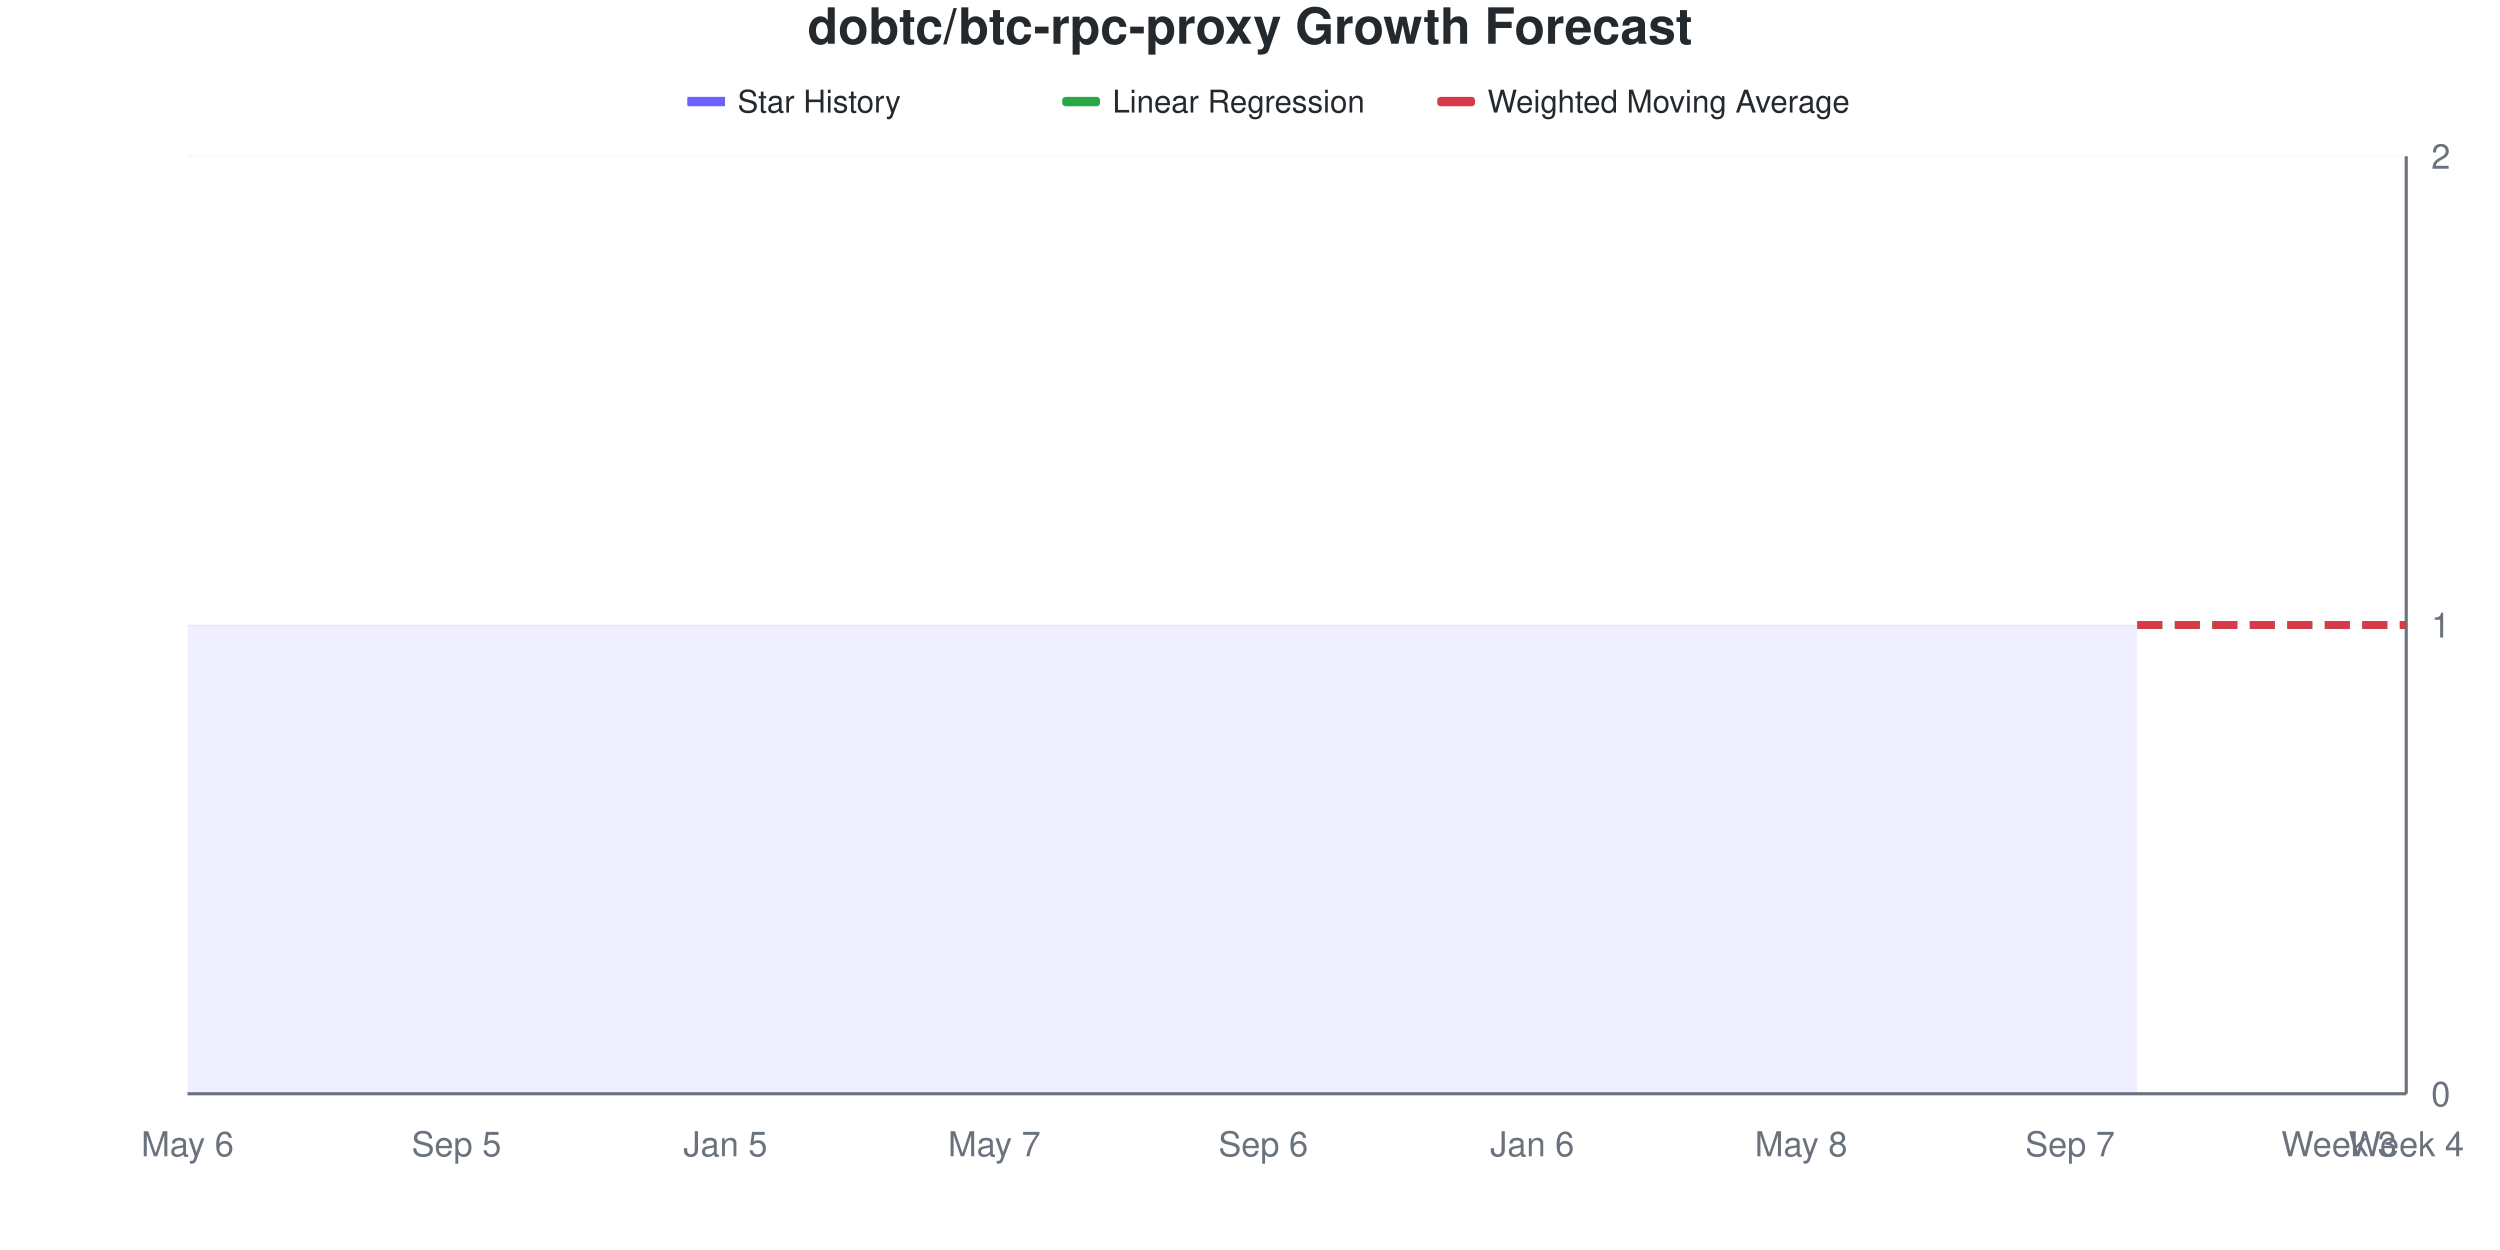
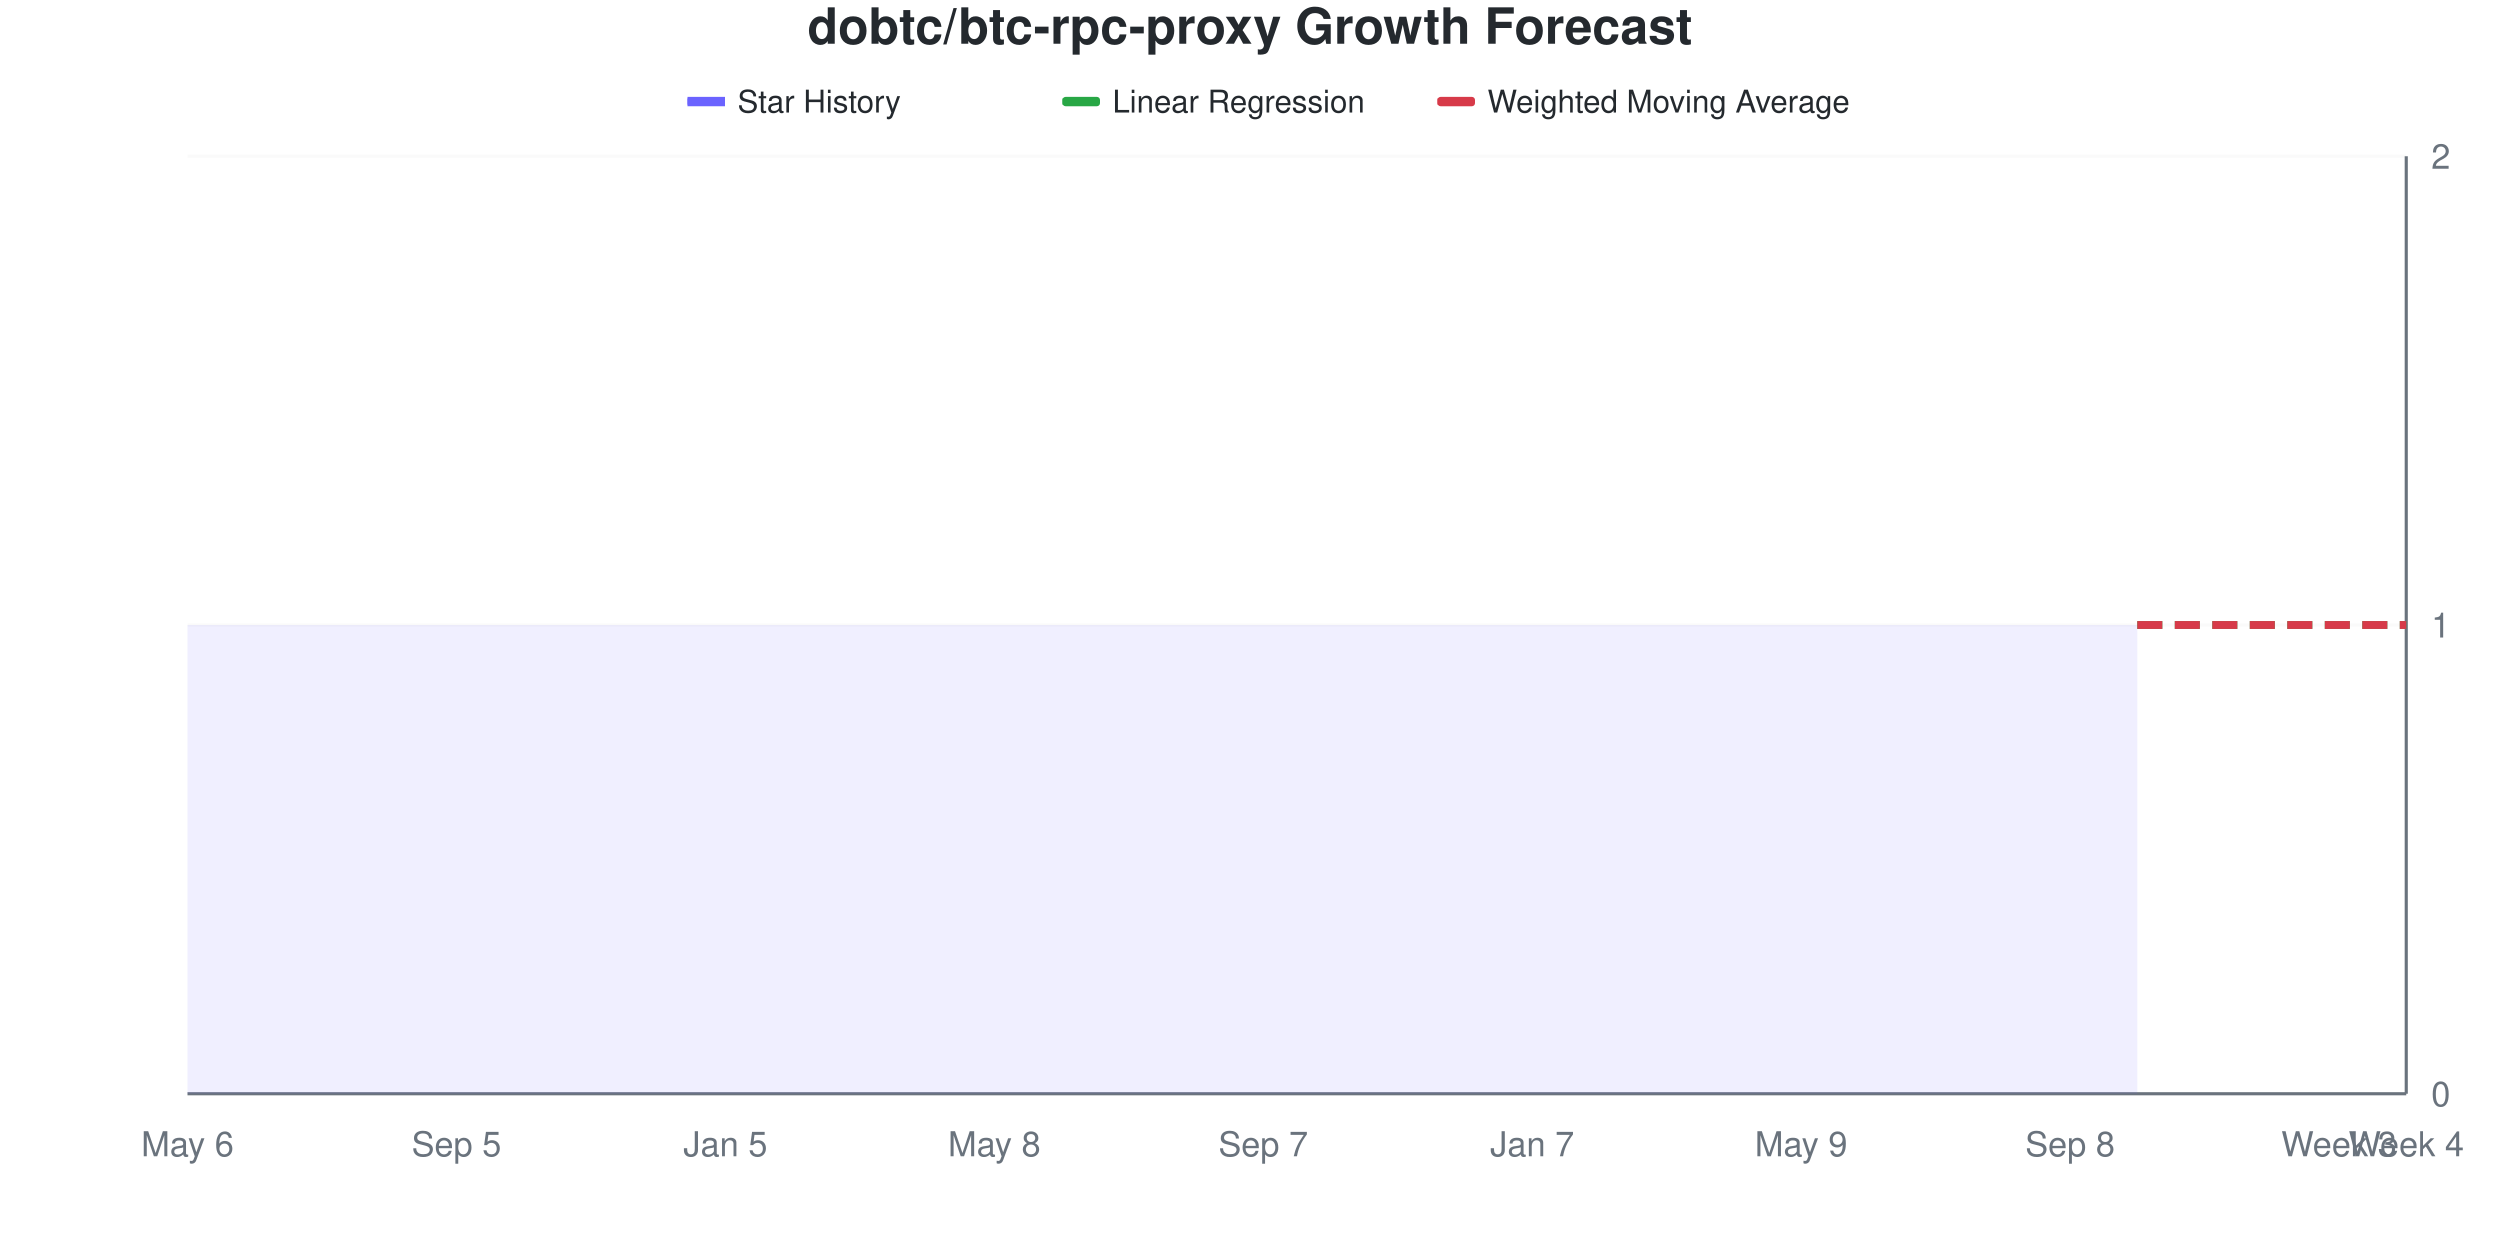
<svg xmlns="http://www.w3.org/2000/svg" viewBox="0 0 800 400" width="800" height="400">
  <style>
    @keyframes drawLine {
      to { stroke-dashoffset: 0; }
    }
    @keyframes fadeInPoint {
      from { opacity: 0; }
      to { opacity: 1; }
    }
    .data-line-0 {
      stroke-dasharray: 1161;
      stroke-dashoffset: 1161;
      animation: drawLine 2s ease-out forwards;
    }
    .data-point {
      opacity: 0;
      animation: fadeInPoint 0.5s ease-out forwards;
    }
    .chart-bg { fill: #fff; }
    .chart-text { fill: #24292e; }
    .chart-muted { fill: #6a737d; }
    .chart-grid { stroke: #eee; }
    .chart-axis { stroke: #6a737d; }
    @media (prefers-color-scheme: dark) {
      .chart-bg { fill: #0d1117; }
      .chart-text { fill: #e6edf3; }
      .chart-muted { fill: #8b949e; }
      .chart-grid { stroke: #21262d; }
      .chart-axis { stroke: #8b949e; }
    }
  </style>
  <rect width="800" height="400" class="chart-bg" />
  <text x="400" y="14" text-anchor="middle" class="chart-text" font-size="16" font-weight="bold" font-family="-apple-system, BlinkMacSystemFont, 'Segoe UI', Helvetica, Arial, sans-serif">dobtc/btc-rpc-proxy Growth Forecast</text>
  <g class="legend">
    <rect x="220" y="31" width="12" height="3" fill="#6b63ff" />
    <line x1="220" y1="32.5" x2="232" y2="32.5" stroke="#6b63ff" stroke-width="2" />
    <text x="236" y="36" class="chart-text" font-size="10" font-family="-apple-system, BlinkMacSystemFont, 'Segoe UI', Helvetica, Arial, sans-serif">Star History</text>
    <rect x="340" y="31" width="12" height="3" fill="#28a745" rx="1" />
    <line x1="340" y1="32.5" x2="352" y2="32.5" stroke="#28a745" stroke-width="2" stroke-dasharray="4,2" />
    <text x="356" y="36" class="chart-text" font-size="10" font-family="-apple-system, BlinkMacSystemFont, 'Segoe UI', Helvetica, Arial, sans-serif">Linear Regression</text>
    <rect x="460" y="31" width="12" height="3" fill="#d73a49" rx="1" />
    <line x1="460" y1="32.5" x2="472" y2="32.5" stroke="#d73a49" stroke-width="2" stroke-dasharray="4,2" />
    <text x="476" y="36" class="chart-text" font-size="10" font-family="-apple-system, BlinkMacSystemFont, 'Segoe UI', Helvetica, Arial, sans-serif">Weighted Moving Average</text>
  </g>
  <g class="grid">
    <line x1="60" y1="350" x2="770" y2="350" class="chart-grid" stroke-opacity="0.3" />
    <text x="778" y="354" text-anchor="start" class="chart-muted" font-size="11" font-family="-apple-system, BlinkMacSystemFont, 'Segoe UI', Helvetica, Arial, sans-serif">0</text>
    <line x1="60" y1="200" x2="770" y2="200" class="chart-grid" stroke-opacity="0.3" />
    <text x="778" y="204" text-anchor="start" class="chart-muted" font-size="11" font-family="-apple-system, BlinkMacSystemFont, 'Segoe UI', Helvetica, Arial, sans-serif">1</text>
    <line x1="60" y1="50" x2="770" y2="50" class="chart-grid" stroke-opacity="0.3" />
    <text x="778" y="54" text-anchor="start" class="chart-muted" font-size="11" font-family="-apple-system, BlinkMacSystemFont, 'Segoe UI', Helvetica, Arial, sans-serif">2</text>
  </g>
  <g class="milestones">
    
  </g>
  <g class="x-axis">
    <text x="60" y="370" text-anchor="middle" class="chart-muted" font-size="11" font-family="-apple-system, BlinkMacSystemFont, 'Segoe UI', Helvetica, Arial, sans-serif">May 6</text>
    <text x="146.061" y="370" text-anchor="middle" class="chart-muted" font-size="11" font-family="-apple-system, BlinkMacSystemFont, 'Segoe UI', Helvetica, Arial, sans-serif">Sep 5</text>
    <text x="232.121" y="370" text-anchor="middle" class="chart-muted" font-size="11" font-family="-apple-system, BlinkMacSystemFont, 'Segoe UI', Helvetica, Arial, sans-serif">Jan 5</text>
-     <text x="318.182" y="370" text-anchor="middle" class="chart-muted" font-size="11" font-family="-apple-system, BlinkMacSystemFont, 'Segoe UI', Helvetica, Arial, sans-serif">May 7</text>
-     <text x="404.242" y="370" text-anchor="middle" class="chart-muted" font-size="11" font-family="-apple-system, BlinkMacSystemFont, 'Segoe UI', Helvetica, Arial, sans-serif">Sep 6</text>
-     <text x="490.303" y="370" text-anchor="middle" class="chart-muted" font-size="11" font-family="-apple-system, BlinkMacSystemFont, 'Segoe UI', Helvetica, Arial, sans-serif">Jan 6</text>
-     <text x="576.364" y="370" text-anchor="middle" class="chart-muted" font-size="11" font-family="-apple-system, BlinkMacSystemFont, 'Segoe UI', Helvetica, Arial, sans-serif">May 8</text>
-     <text x="662.424" y="370" text-anchor="middle" class="chart-muted" font-size="11" font-family="-apple-system, BlinkMacSystemFont, 'Segoe UI', Helvetica, Arial, sans-serif">Sep 7</text>
+     <text x="318.182" y="370" text-anchor="middle" class="chart-muted" font-size="11" font-family="-apple-system, BlinkMacSystemFont, 'Segoe UI', Helvetica, Arial, sans-serif">May 8</text>
+     <text x="404.242" y="370" text-anchor="middle" class="chart-muted" font-size="11" font-family="-apple-system, BlinkMacSystemFont, 'Segoe UI', Helvetica, Arial, sans-serif">Sep 7</text>
+     <text x="490.303" y="370" text-anchor="middle" class="chart-muted" font-size="11" font-family="-apple-system, BlinkMacSystemFont, 'Segoe UI', Helvetica, Arial, sans-serif">Jan 7</text>
+     <text x="576.364" y="370" text-anchor="middle" class="chart-muted" font-size="11" font-family="-apple-system, BlinkMacSystemFont, 'Segoe UI', Helvetica, Arial, sans-serif">May 9</text>
+     <text x="662.424" y="370" text-anchor="middle" class="chart-muted" font-size="11" font-family="-apple-system, BlinkMacSystemFont, 'Segoe UI', Helvetica, Arial, sans-serif">Sep 8</text>
    <text x="748.485" y="370" text-anchor="middle" class="chart-muted" font-size="11" font-family="-apple-system, BlinkMacSystemFont, 'Segoe UI', Helvetica, Arial, sans-serif">Week 3</text>
    <text x="770" y="370" text-anchor="middle" class="chart-muted" font-size="11" font-family="-apple-system, BlinkMacSystemFont, 'Segoe UI', Helvetica, Arial, sans-serif">Week 4</text>
  </g>
  <line x1="770" y1="50" x2="770" y2="350" class="chart-axis" stroke-width="1" />
  <line x1="60" y1="350" x2="770" y2="350" class="chart-axis" stroke-width="1" />
  <path d="M60,350 L60,200 C67.172,200 74.343,200 81.515,200 C88.687,200 95.859,200 103.03,200 C110.202,200 117.374,200 124.545,200 C131.717,200 138.889,200 146.061,200 C153.232,200 160.404,200 167.576,200 C174.747,200 181.919,200 189.091,200 C196.263,200 203.434,200 210.606,200 C217.778,200 224.949,200 232.121,200 C239.293,200 246.465,200 253.636,200 C260.808,200 267.98,200 275.152,200 C282.323,200 289.495,200 296.667,200 C303.838,200 311.01,200 318.182,200 C325.354,200 332.525,200 339.697,200 C346.869,200 354.04,200 361.212,200 C368.384,200 375.556,200 382.727,200 C389.899,200 397.071,200 404.242,200 C411.414,200 418.586,200 425.758,200 C432.929,200 440.101,200 447.273,200 C454.444,200 461.616,200 468.788,200 C475.96,200 483.131,200 490.303,200 C497.475,200 504.646,200 511.818,200 C518.99,200 526.162,200 533.333,200 C540.505,200 547.677,200 554.848,200 C562.02,200 569.192,200 576.364,200 C583.535,200 590.707,200 597.879,200 C605.051,200 612.222,200 619.394,200 C626.566,200 633.737,200 640.909,200 C648.081,200 655.253,200 662.424,200 C669.596,200 676.768,200 683.939,200 L683.939,350 L60,350 Z" fill="#6b63ff" fill-opacity="0.1" />
  <path d="M60,350 L60,200 C67.172,200 74.343,200 81.515,200 C88.687,200 95.859,200 103.03,200 C110.202,200 117.374,200 124.545,200 C131.717,200 138.889,200 146.061,200 C153.232,200 160.404,200 167.576,200 C174.747,200 181.919,200 189.091,200 C196.263,200 203.434,200 210.606,200 C217.778,200 224.949,200 232.121,200 C239.293,200 246.465,200 253.636,200 C260.808,200 267.98,200 275.152,200 C282.323,200 289.495,200 296.667,200 C303.838,200 311.01,200 318.182,200 C325.354,200 332.525,200 339.697,200 C346.869,200 354.04,200 361.212,200 C368.384,200 375.556,200 382.727,200 C389.899,200 397.071,200 404.242,200 C411.414,200 418.586,200 425.758,200 C432.929,200 440.101,200 447.273,200 C454.444,200 461.616,200 468.788,200 C475.96,200 483.131,200 490.303,200 C497.475,200 504.646,200 511.818,200 C518.99,200 526.162,200 533.333,200 C540.505,200 547.677,200 554.848,200 C562.02,200 569.192,200 576.364,200 C583.535,200 590.707,200 597.879,200 C605.051,200 612.222,200 619.394,200 C626.566,200 633.737,200 640.909,200 C648.081,200 655.253,200 662.424,200 C669.596,200 676.768,200 683.939,200" fill="none" stroke="#6b63ff" stroke-width="2.5" class="data-line-0" />
  <path d="M683.939,200 C691.111,200 698.283,200 705.455,200 C712.626,200 719.798,200 726.97,200 C734.141,200 741.313,200 748.485,200 C755.657,200 762.828,200 770,200" fill="none" stroke="#28a745" stroke-width="2.5" stroke-dasharray="8,4" />
  <path d="M683.939,200 C691.111,200 698.283,200 705.455,200 C712.626,200 719.798,200 726.97,200 C734.141,200 741.313,200 748.485,200 C755.657,200 762.828,200 770,200" fill="none" stroke="#d73a49" stroke-width="2.5" stroke-dasharray="8,4" />
  <g class="points">
    <circle cx="60" cy="200" r="4" fill="#6b63ff" class="data-point" style="animation-delay: 1.50s" />
    <circle cx="81.515" cy="200" r="4" fill="#6b63ff" class="data-point" style="animation-delay: 1.55s" />
    <circle cx="103.03" cy="200" r="4" fill="#6b63ff" class="data-point" style="animation-delay: 1.60s" />
    <circle cx="124.545" cy="200" r="4" fill="#6b63ff" class="data-point" style="animation-delay: 1.65s" />
    <circle cx="146.061" cy="200" r="4" fill="#6b63ff" class="data-point" style="animation-delay: 1.70s" />
    <circle cx="167.576" cy="200" r="4" fill="#6b63ff" class="data-point" style="animation-delay: 1.75s" />
    <circle cx="189.091" cy="200" r="4" fill="#6b63ff" class="data-point" style="animation-delay: 1.80s" />
    <circle cx="210.606" cy="200" r="4" fill="#6b63ff" class="data-point" style="animation-delay: 1.85s" />
    <circle cx="232.121" cy="200" r="4" fill="#6b63ff" class="data-point" style="animation-delay: 1.90s" />
    <circle cx="253.636" cy="200" r="4" fill="#6b63ff" class="data-point" style="animation-delay: 1.95s" />
    <circle cx="275.152" cy="200" r="4" fill="#6b63ff" class="data-point" style="animation-delay: 2.00s" />
    <circle cx="296.667" cy="200" r="4" fill="#6b63ff" class="data-point" style="animation-delay: 2.05s" />
    <circle cx="318.182" cy="200" r="4" fill="#6b63ff" class="data-point" style="animation-delay: 2.10s" />
    <circle cx="339.697" cy="200" r="4" fill="#6b63ff" class="data-point" style="animation-delay: 2.15s" />
    <circle cx="361.212" cy="200" r="4" fill="#6b63ff" class="data-point" style="animation-delay: 2.20s" />
    <circle cx="382.727" cy="200" r="4" fill="#6b63ff" class="data-point" style="animation-delay: 2.25s" />
    <circle cx="404.242" cy="200" r="4" fill="#6b63ff" class="data-point" style="animation-delay: 2.30s" />
    <circle cx="425.758" cy="200" r="4" fill="#6b63ff" class="data-point" style="animation-delay: 2.35s" />
    <circle cx="447.273" cy="200" r="4" fill="#6b63ff" class="data-point" style="animation-delay: 2.40s" />
    <circle cx="468.788" cy="200" r="4" fill="#6b63ff" class="data-point" style="animation-delay: 2.45s" />
    <circle cx="490.303" cy="200" r="4" fill="#6b63ff" class="data-point" style="animation-delay: 2.50s" />
    <circle cx="511.818" cy="200" r="4" fill="#6b63ff" class="data-point" style="animation-delay: 2.55s" />
    <circle cx="533.333" cy="200" r="4" fill="#6b63ff" class="data-point" style="animation-delay: 2.60s" />
    <circle cx="554.848" cy="200" r="4" fill="#6b63ff" class="data-point" style="animation-delay: 2.65s" />
    <circle cx="576.364" cy="200" r="4" fill="#6b63ff" class="data-point" style="animation-delay: 2.70s" />
    <circle cx="597.879" cy="200" r="4" fill="#6b63ff" class="data-point" style="animation-delay: 2.75s" />
    <circle cx="619.394" cy="200" r="4" fill="#6b63ff" class="data-point" style="animation-delay: 2.80s" />
    <circle cx="640.909" cy="200" r="4" fill="#6b63ff" class="data-point" style="animation-delay: 2.85s" />
    <circle cx="662.424" cy="200" r="4" fill="#6b63ff" class="data-point" style="animation-delay: 2.90s" />
    <circle cx="683.939" cy="200" r="4" fill="#6b63ff" class="data-point" style="animation-delay: 2.95s" />
  </g>
</svg>
